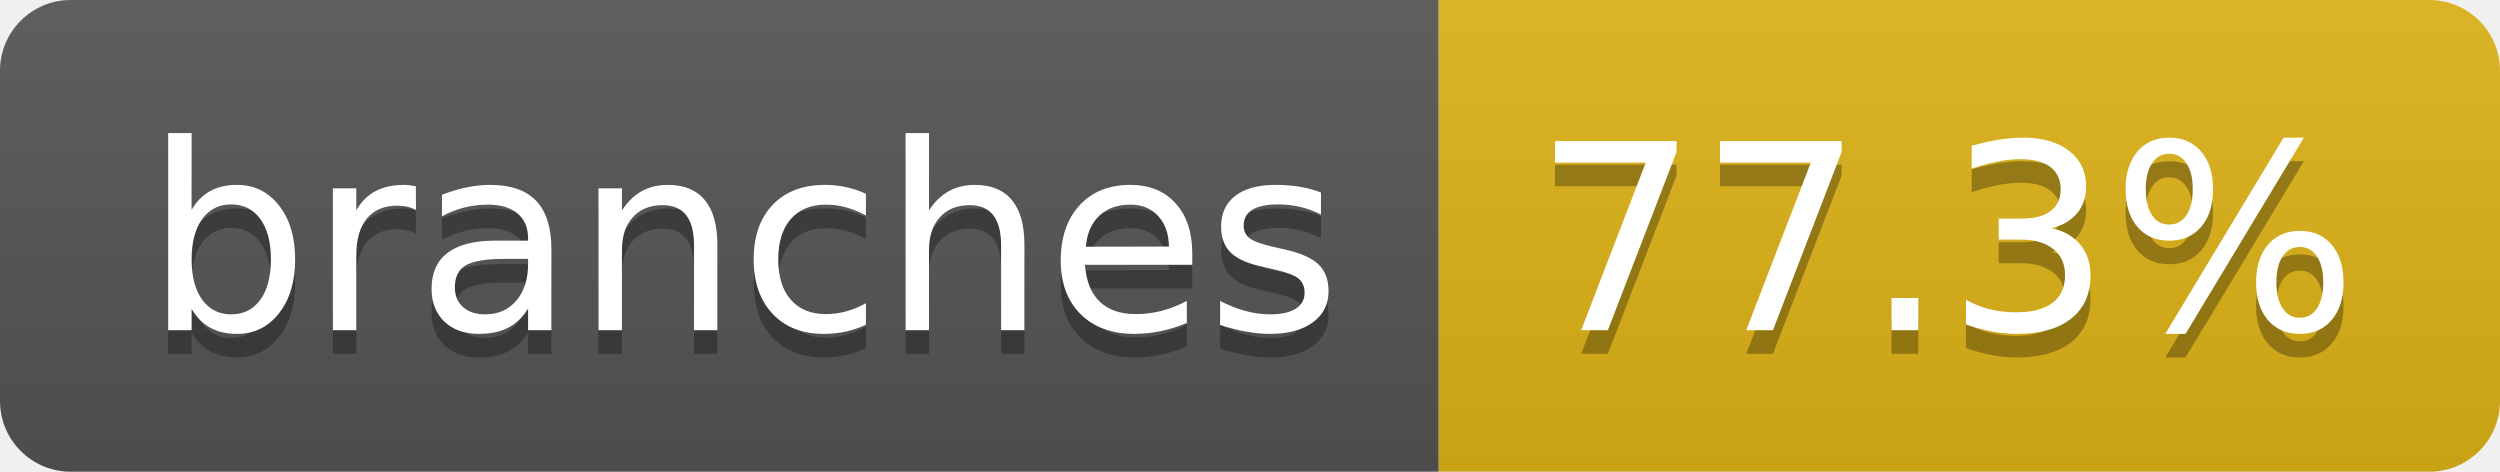
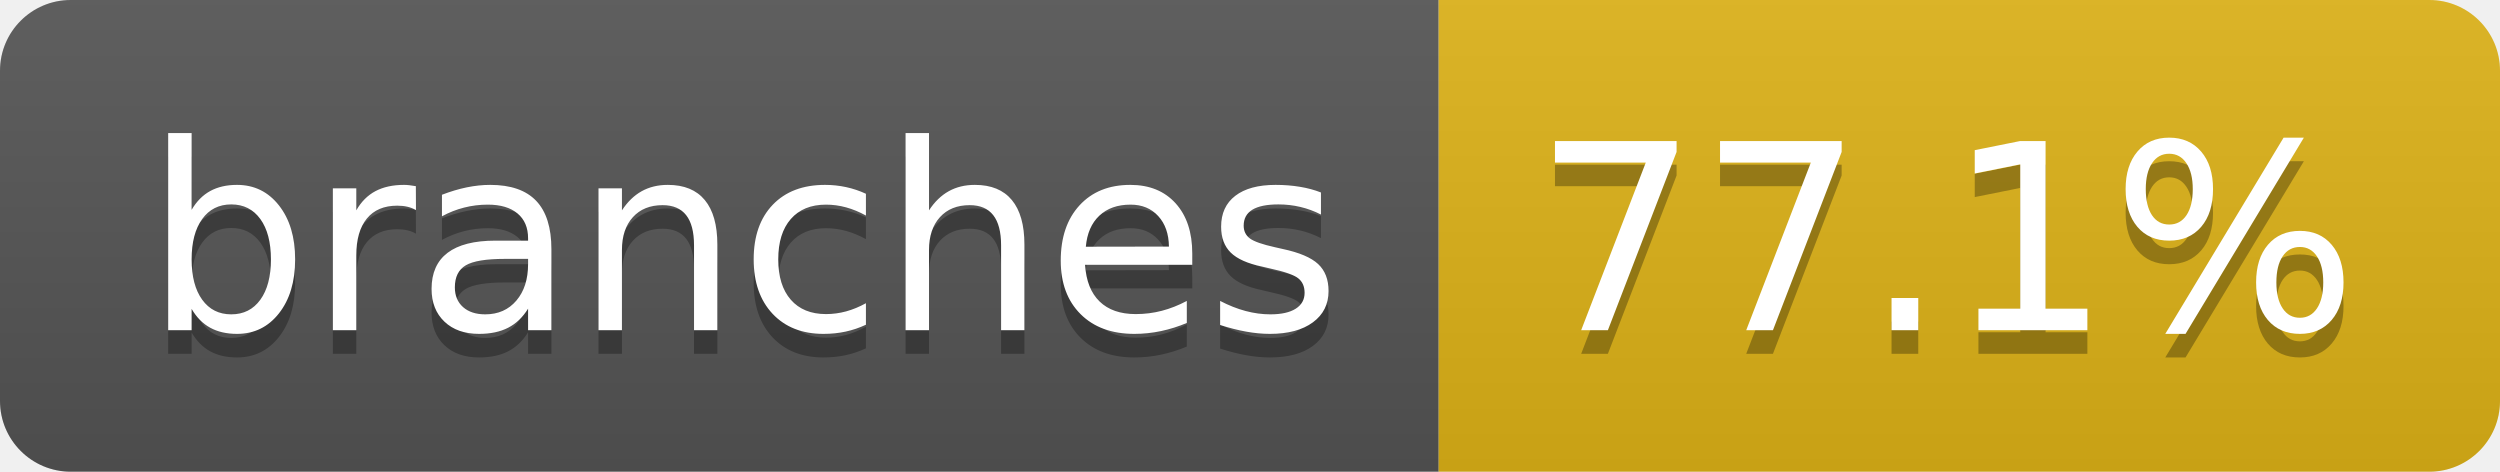
- <svg xmlns="http://www.w3.org/2000/svg" width="106" height="20" role="img" aria-label="branches: 77.3%">
+ <svg xmlns="http://www.w3.org/2000/svg" width="106" height="20" role="img" aria-label="branches: 77.1%">
  <linearGradient id="s" x2="0" y2="100%">
    <stop offset="0" stop-color="#bbb" stop-opacity=".1" />
    <stop offset="1" stop-opacity=".1" />
  </linearGradient>
  <clipPath id="r">
    <rect width="106" height="20" rx="3" fill="#fff" />
  </clipPath>
  <g clip-path="url(#r)">
    <rect width="61" height="20" fill="#555" />
    <rect x="61" width="45" height="20" fill="#dfb317" />
    <rect width="106" height="20" fill="url(#s)" />
  </g>
  <g fill="#fff" text-anchor="middle" font-family="Verdana,Geneva,DejaVu Sans,sans-serif" text-rendering="geometricPrecision" font-size="110">
    <text aria-hidden="true" x="315" y="150" fill="#010101" fill-opacity=".3" transform="scale(.1)" textLength="507">branches</text>
    <text x="315" y="140" transform="scale(.1)" fill="#fff" textLength="507">branches</text>
-     <text aria-hidden="true" x="825" y="150" fill="#010101" fill-opacity=".3" transform="scale(.1)" textLength="350">77.3%</text>
-     <text x="825" y="140" transform="scale(.1)" fill="#fff" textLength="350">77.3%</text>
+     <text aria-hidden="true" x="825" y="150" fill="#010101" fill-opacity=".3" transform="scale(.1)" textLength="350">77.1%</text>
+     <text x="825" y="140" transform="scale(.1)" fill="#fff" textLength="350">77.1%</text>
  </g>
</svg>
